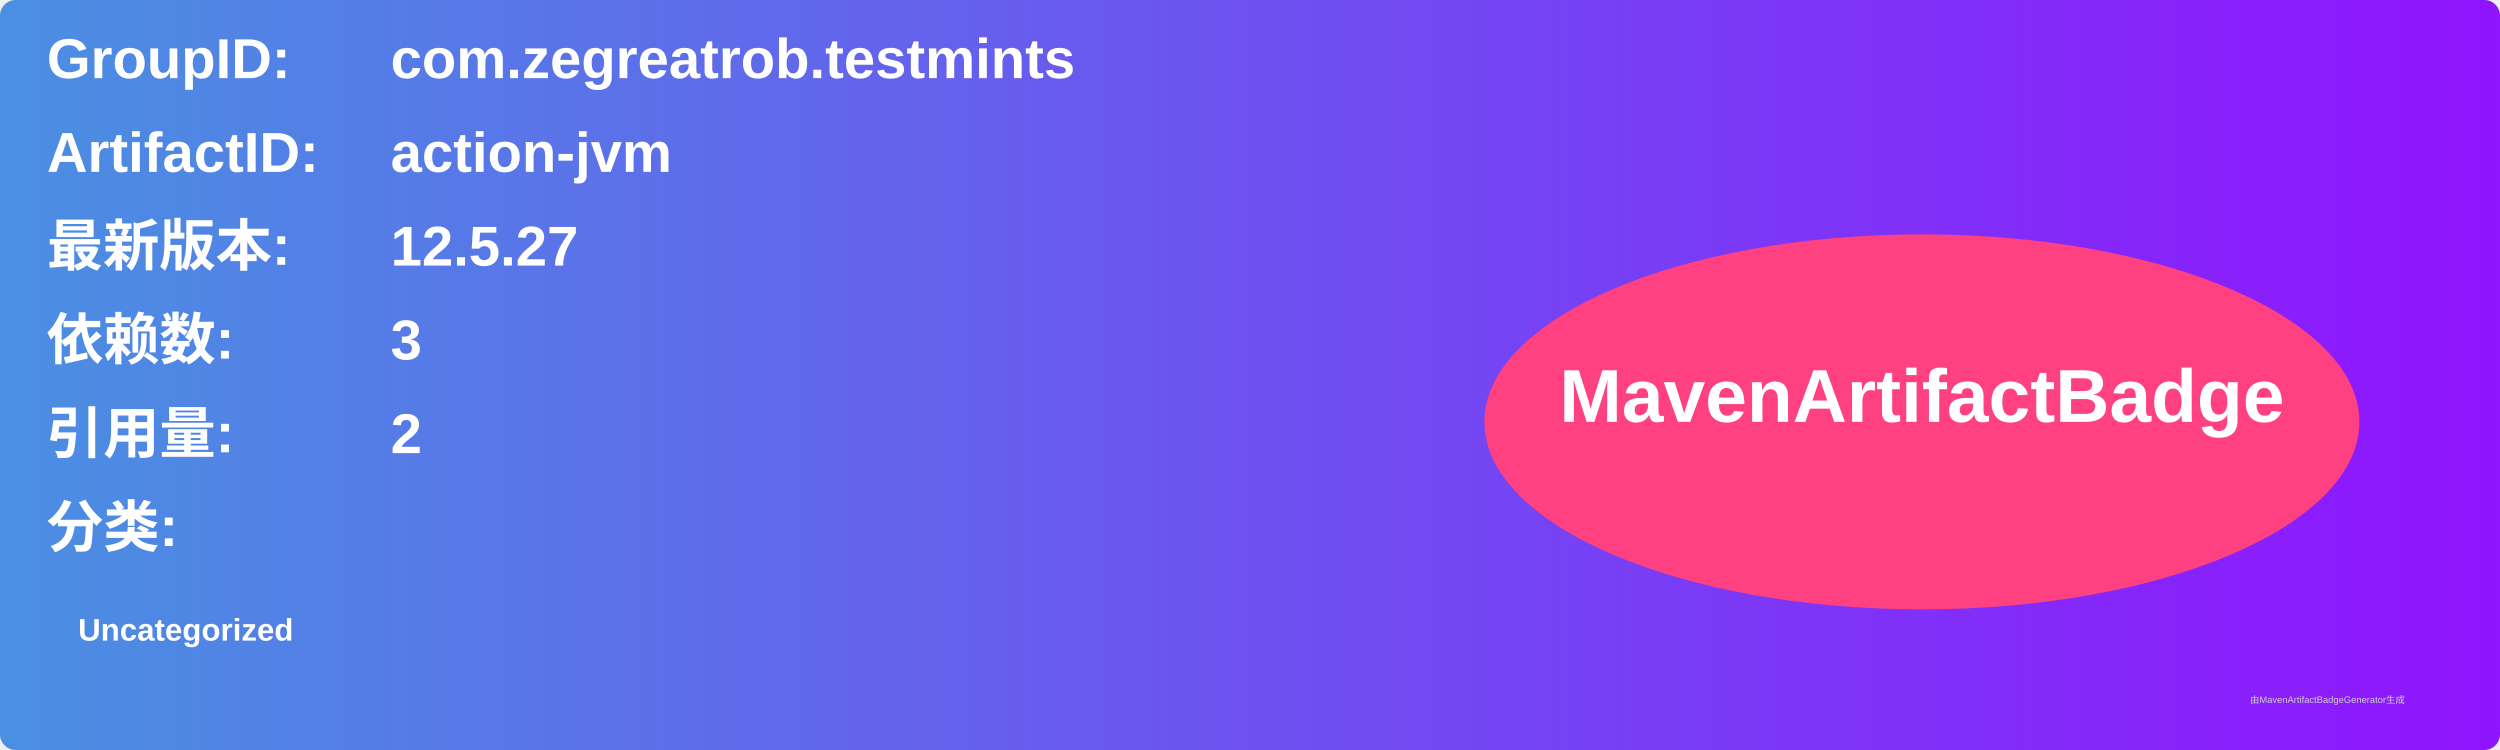
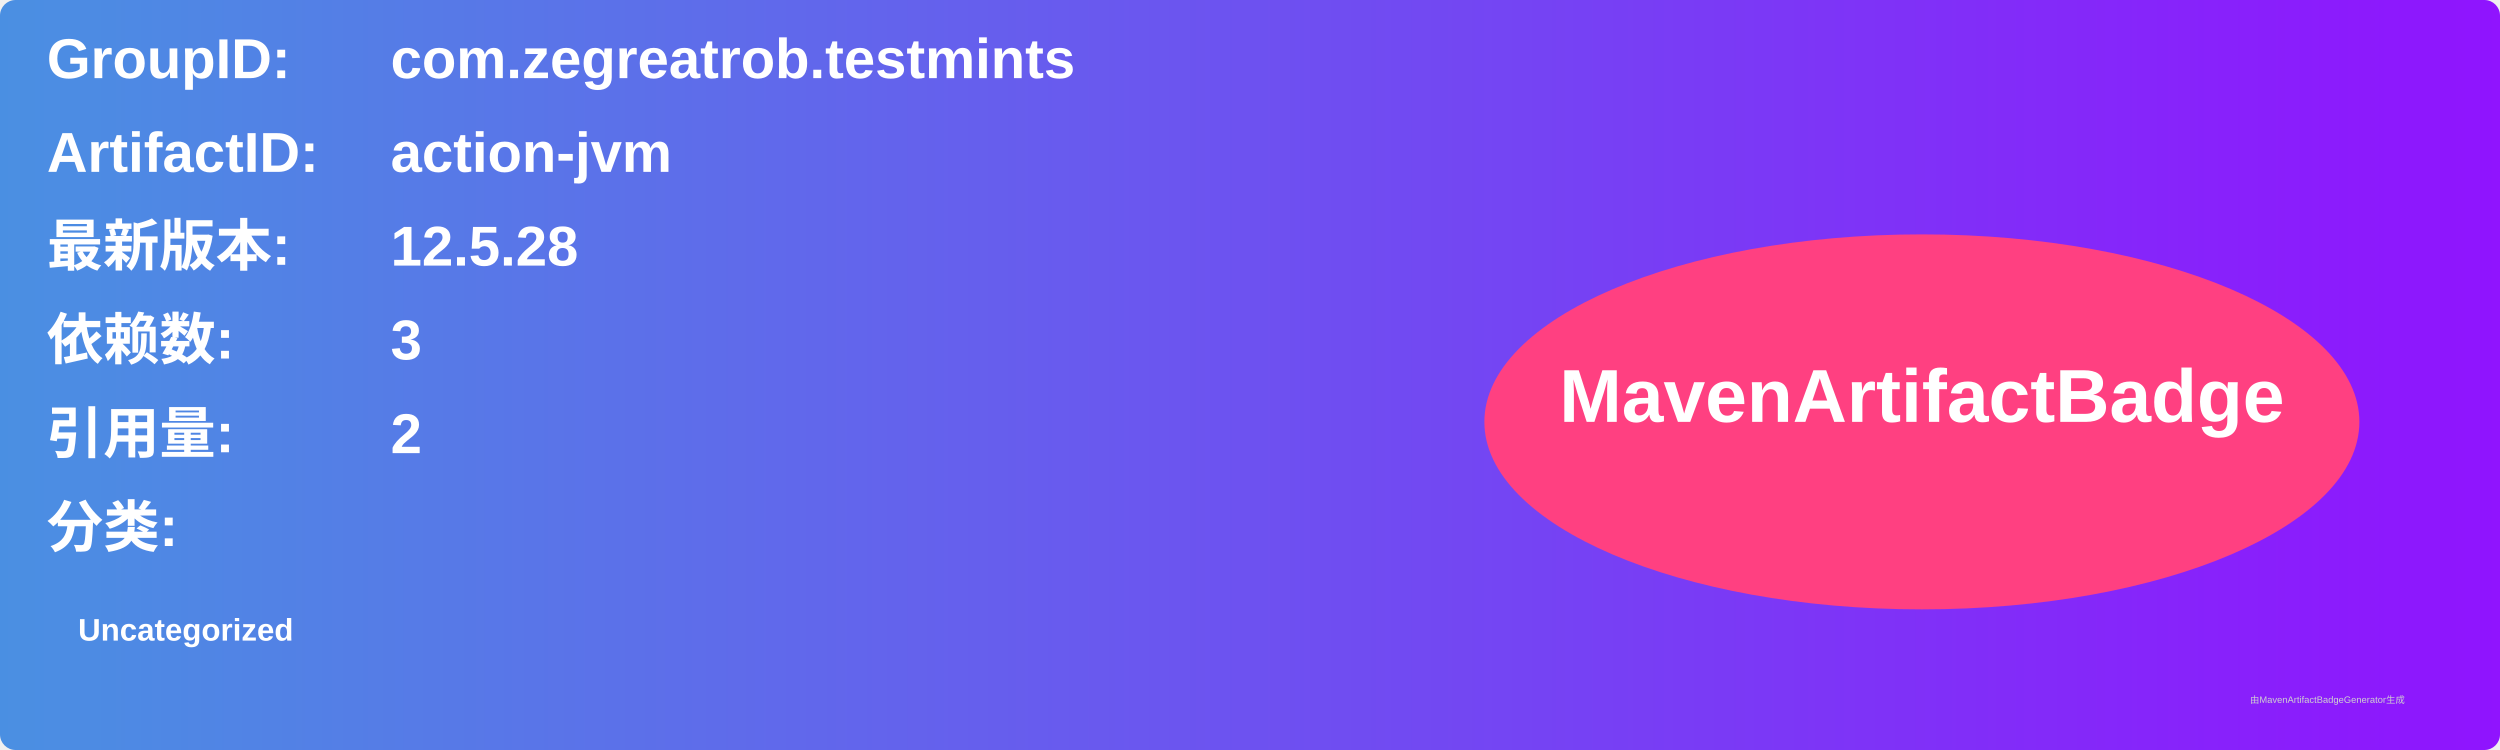
<svg xmlns="http://www.w3.org/2000/svg" width="800" height="240" viewBox="0 0 800 240">
  <linearGradient id="grad" x1="0%" y1="0%" x2="100%" y2="0%">
    <stop offset="0%" stop-color="#4a90e2" />
    <stop offset="100%" stop-color="#9013fe" />
  </linearGradient>
  <rect width="100%" height="100%" rx="5" ry="5" fill="url(#grad)" />
  <g transform="translate(15, 15)">
    <text x="0" y="10" font-family="Arial" font-size="18" fill="white" font-weight="bold" width="260">GroupID:</text>
    <text x="110" y="10" font-family="Arial" font-size="18" fill="white" font-weight="bold" width="460">com.zegreatrob.testmints</text>
    <text x="0" y="40" font-family="Arial" font-size="18" fill="white" font-weight="bold" width="260">ArtifactID:</text>
    <text x="110" y="40" font-family="Arial" font-size="18" fill="white" font-weight="bold" width="460">action-jvm</text>
    <text x="0" y="70" font-family="Arial" font-size="18" fill="white" font-weight="bold">最新版本:</text>
    <text x="110" y="70" font-family="Arial" font-size="18" fill="white" font-weight="bold">
-       <tspan font-weight="bold">12.5.27</tspan>
+       <tspan font-weight="bold">12.5.28</tspan>
    </text>
    <text x="0" y="100" font-family="Arial" font-size="18" fill="white" font-weight="bold">依赖数: </text>
    <text x="110" y="100" font-family="Arial" font-size="18" fill="white">
      <tspan font-weight="bold">3</tspan>
    </text>
    <text x="0" y="130" font-family="Arial" font-size="18" fill="white" font-weight="bold">引用量: </text>
    <text x="110" y="130" font-family="Arial" font-size="18" fill="white">
      <tspan font-weight="bold">2</tspan>
    </text>
    <text x="0" y="160" font-family="Arial" font-size="18" fill="white" font-weight="bold">分类:</text>
    <text x="10" y="190" font-family="Arial" font-size="10" fill="white">
      <tspan font-weight="bold">Uncategorized</tspan>
    </text>
    <ellipse cx="600" cy="120" rx="140" ry="60" fill="#ff4081" />
    <text x="600" y="120" text-anchor="middle" font-family="Arial" font-size="24" fill="white" font-weight="bold">MavenArtifactBadge</text>
  </g>
  <text x="720" y="225" font-family="Arial" font-size="3" fill="#d0d0d0">由MavenArtifactBadgeGenerator生成</text>
</svg>
